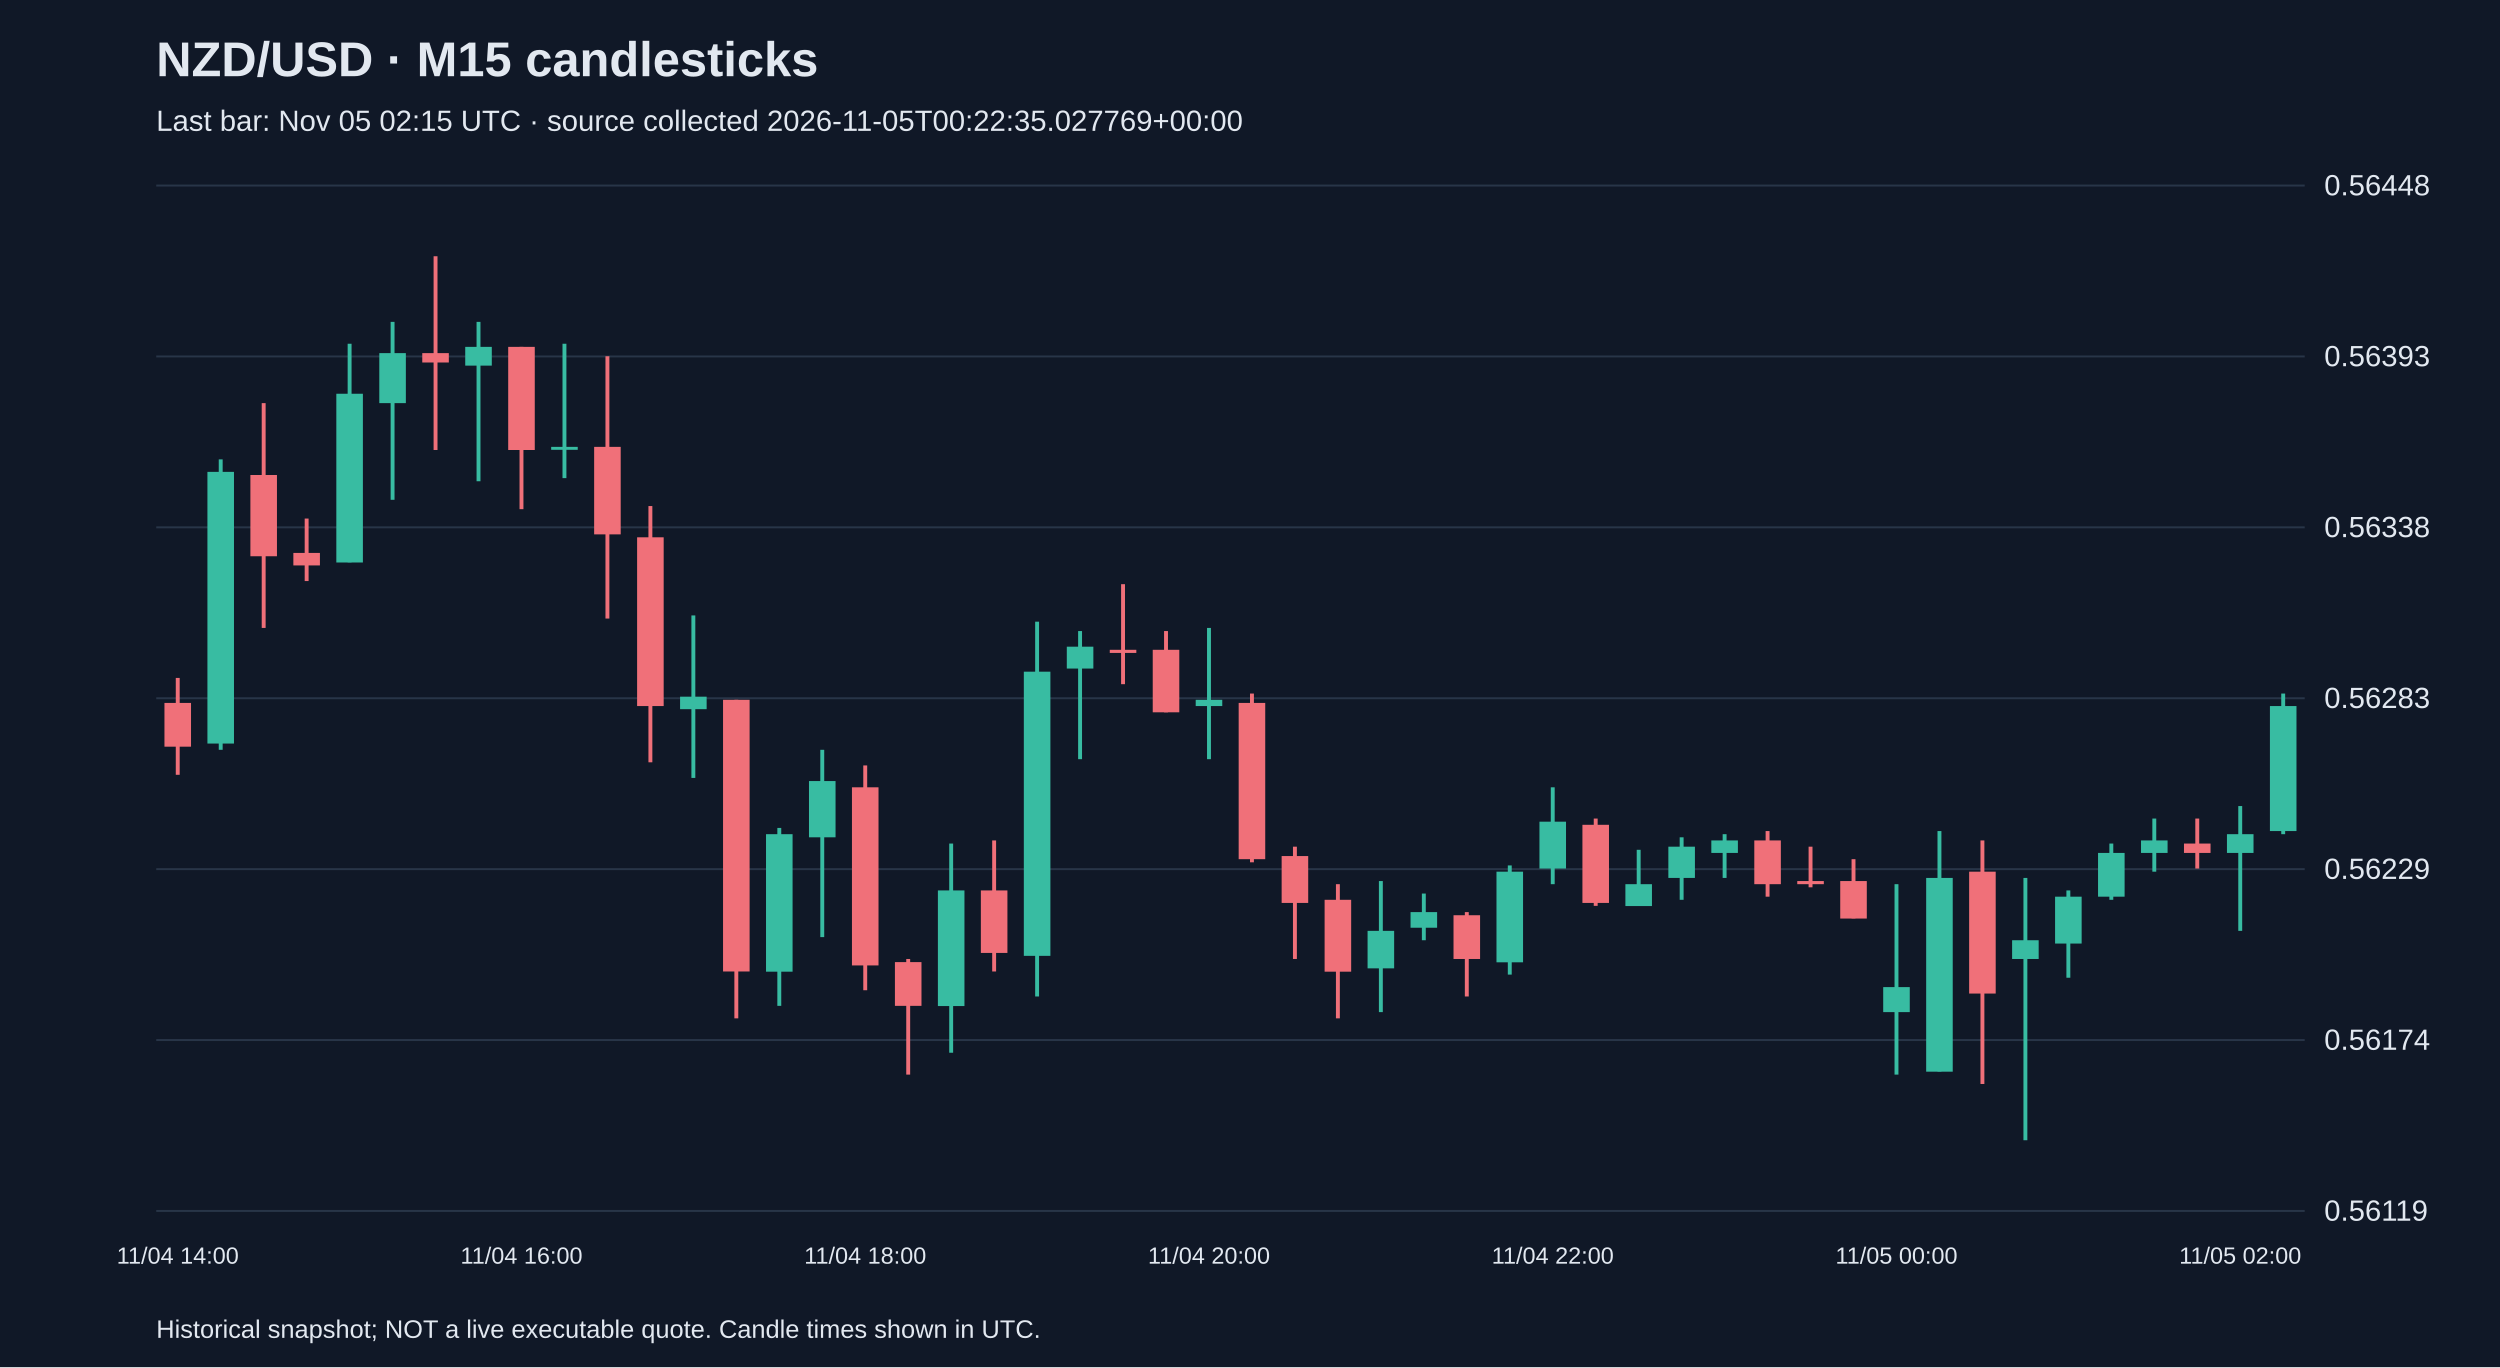
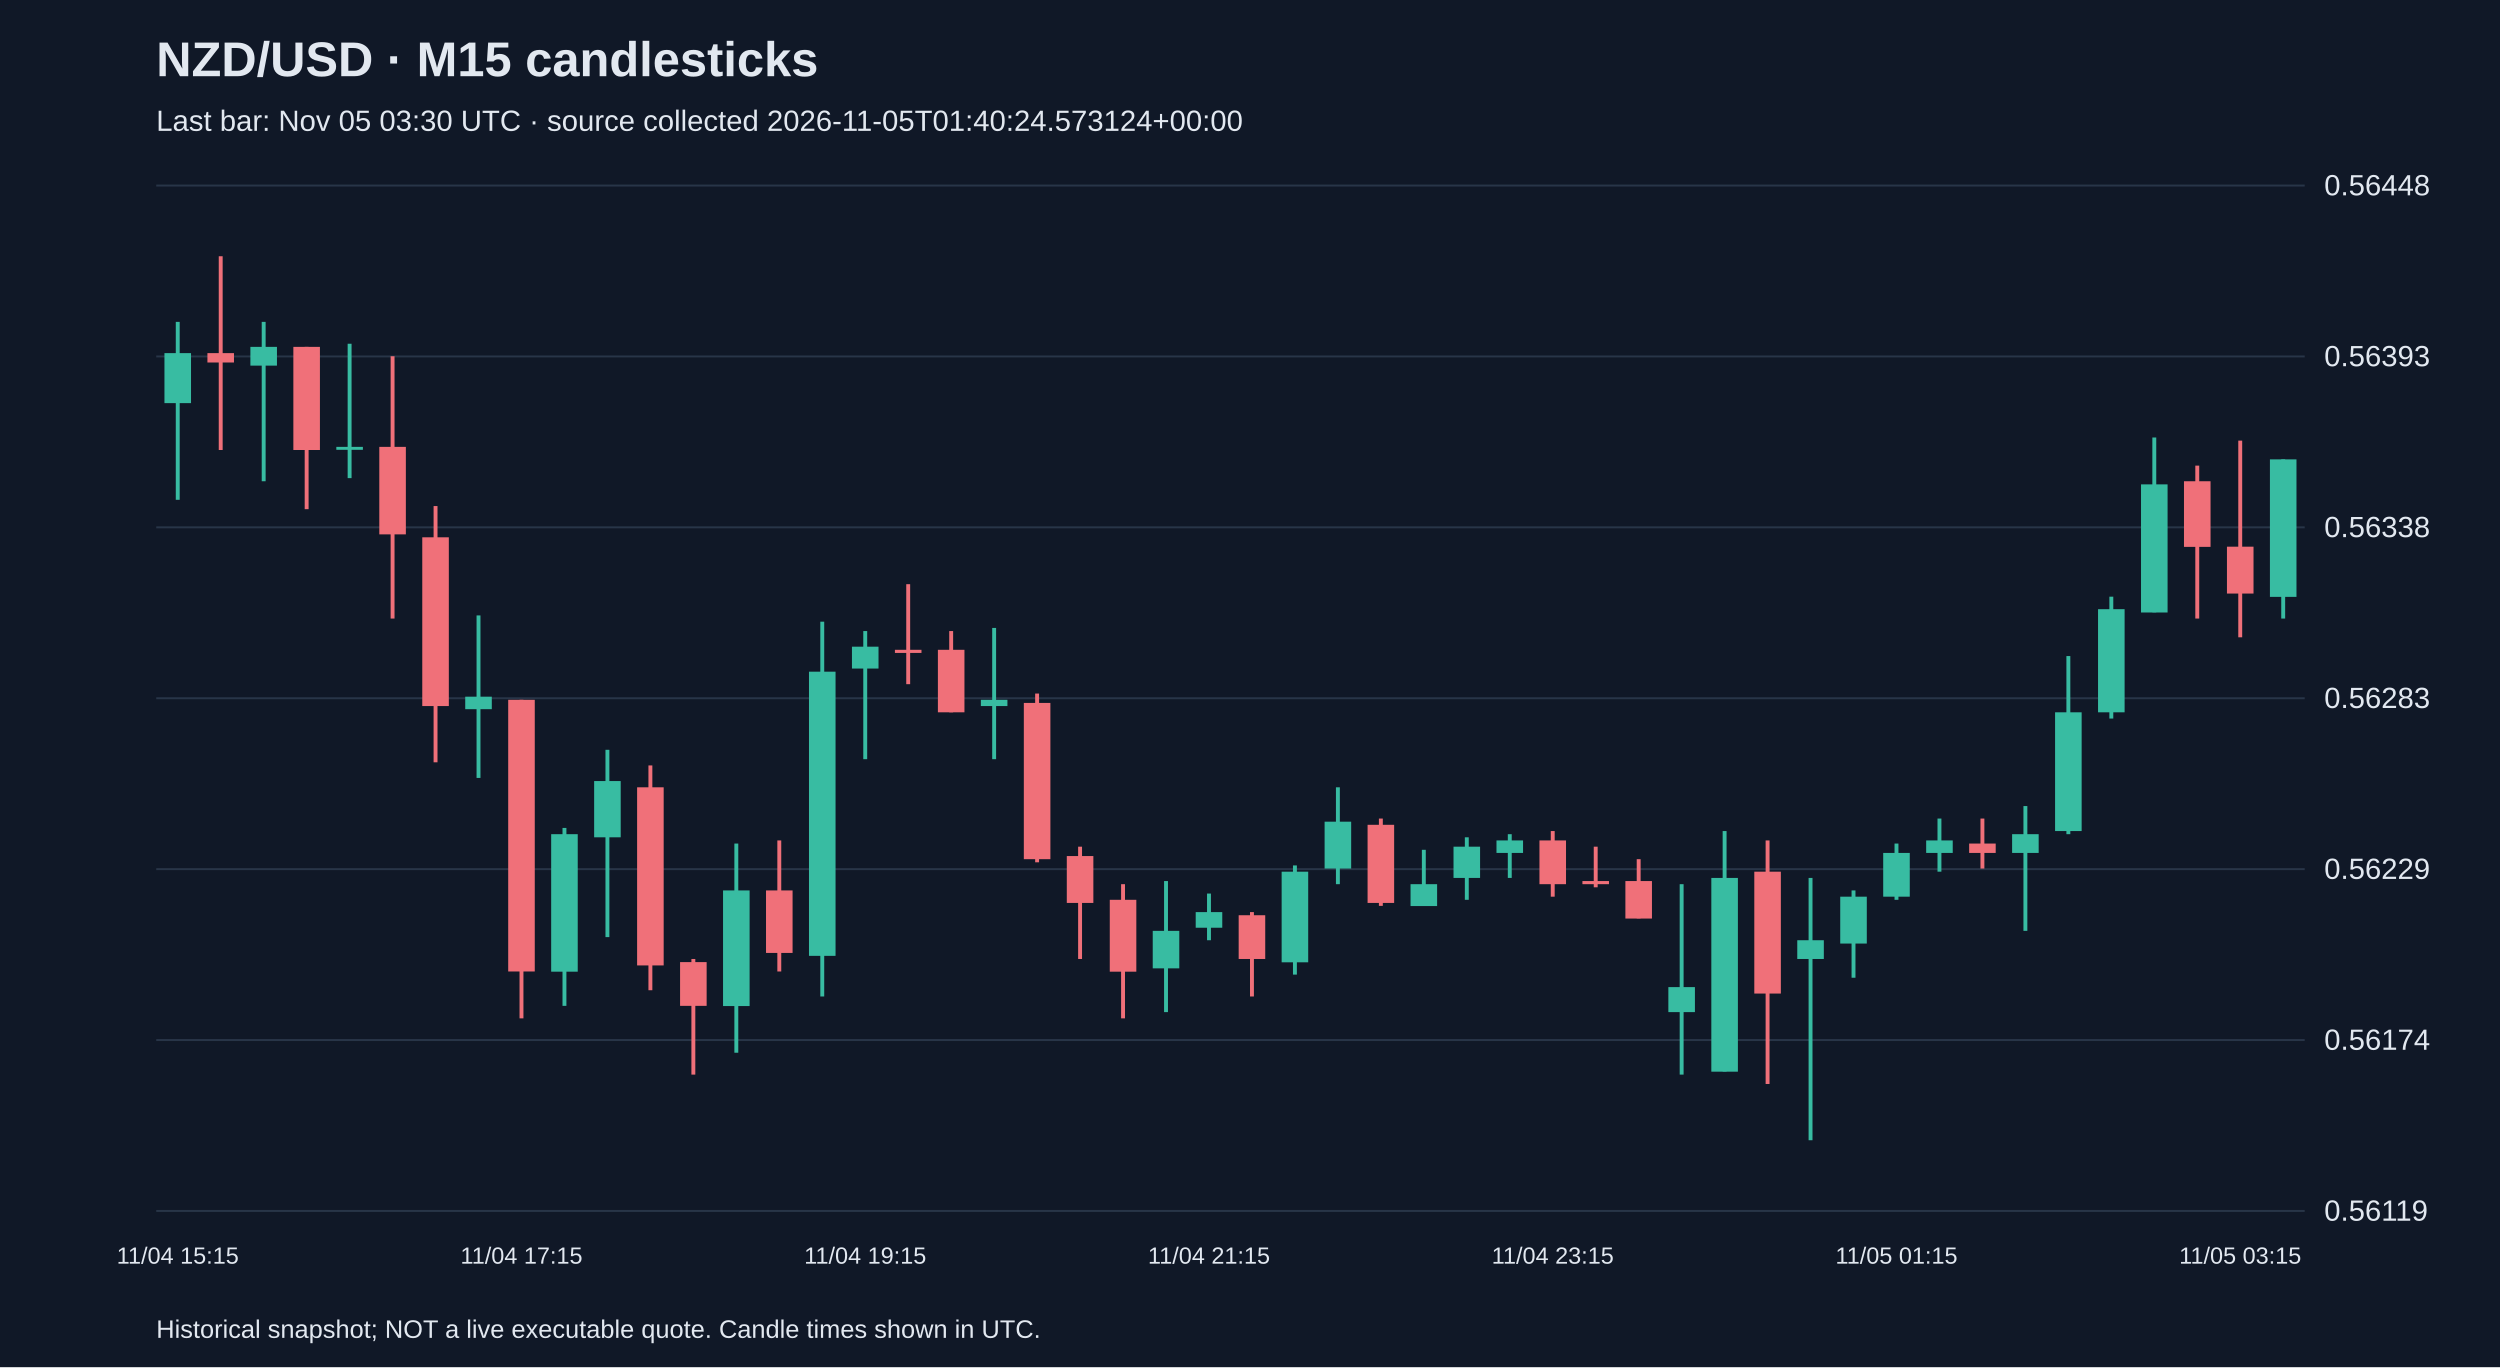
<svg xmlns="http://www.w3.org/2000/svg" viewBox="0 0 1280 700">
  <rect width="100%" height="100%" fill="#101827" />
  <style>text{font-family:Arial,sans-serif;fill:#e2e8f0}</style>
  <text x="80" y="39" font-size="25" font-weight="bold">NZD/USD · M15 candlesticks</text>
-   <text x="80" y="67" font-size="15" fill="#a6b1c5">Last bar: Nov 05 02:15 UTC · source collected 2026-11-05T00:22:35.027769+00:00</text>
+   <text x="80" y="67" font-size="15" fill="#a6b1c5">Last bar: Nov 05 03:30 UTC · source collected 2026-11-05T01:40:24.573124+00:00</text>
  <line x1="80" y1="620.0" x2="1180" y2="620.0" stroke="#283548" />
  <text x="1190" y="625.0" font-size="15">0.56119</text>
  <line x1="80" y1="532.5" x2="1180" y2="532.5" stroke="#283548" />
  <text x="1190" y="537.5" font-size="15">0.56174</text>
  <line x1="80" y1="445.0" x2="1180" y2="445.0" stroke="#283548" />
  <text x="1190" y="450.0" font-size="15">0.56229</text>
  <line x1="80" y1="357.5" x2="1180" y2="357.5" stroke="#283548" />
  <text x="1190" y="362.5" font-size="15">0.56283</text>
  <line x1="80" y1="270.0" x2="1180" y2="270.0" stroke="#283548" />
  <text x="1190" y="275.0" font-size="15">0.56338</text>
  <line x1="80" y1="182.5" x2="1180" y2="182.5" stroke="#283548" />
  <text x="1190" y="187.5" font-size="15">0.56393</text>
  <line x1="80" y1="95.0" x2="1180" y2="95.0" stroke="#283548" />
  <text x="1190" y="100.0" font-size="15">0.56448</text>
-   <line x1="91.0" y1="347.1" x2="91.0" y2="396.7" stroke="#f07079" stroke-width="2" />
-   <rect x="84.2" y="359.9" width="13.6" height="22.4" fill="#f07079" />
-   <text x="91.0" y="647" text-anchor="middle" font-size="12">11/04 14:00</text>
-   <line x1="113.0" y1="235.2" x2="113.0" y2="383.9" stroke="#38bca2" stroke-width="2" />
-   <rect x="106.2" y="241.6" width="13.6" height="139.1" fill="#38bca2" />
-   <line x1="135.0" y1="206.4" x2="135.0" y2="321.5" stroke="#f07079" stroke-width="2" />
-   <rect x="128.2" y="243.2" width="13.6" height="41.6" fill="#f07079" />
-   <line x1="157.0" y1="265.5" x2="157.0" y2="297.5" stroke="#f07079" stroke-width="2" />
-   <rect x="150.2" y="283.1" width="13.6" height="6.4" fill="#f07079" />
-   <line x1="179.0" y1="176.0" x2="179.0" y2="287.9" stroke="#38bca2" stroke-width="2" />
-   <rect x="172.2" y="201.6" width="13.6" height="86.4" fill="#38bca2" />
-   <line x1="201.0" y1="164.8" x2="201.0" y2="255.9" stroke="#38bca2" stroke-width="2" />
-   <rect x="194.2" y="180.8" width="13.6" height="25.6" fill="#38bca2" />
-   <line x1="223.0" y1="131.2" x2="223.0" y2="230.4" stroke="#f07079" stroke-width="2" />
-   <rect x="216.2" y="180.8" width="13.6" height="4.8" fill="#f07079" />
-   <line x1="245.0" y1="164.8" x2="245.0" y2="246.4" stroke="#38bca2" stroke-width="2" />
-   <rect x="238.2" y="177.6" width="13.6" height="9.6" fill="#38bca2" />
-   <line x1="267.0" y1="177.6" x2="267.0" y2="260.7" stroke="#f07079" stroke-width="2" />
-   <rect x="260.2" y="177.6" width="13.6" height="52.8" fill="#f07079" />
-   <text x="267.0" y="647" text-anchor="middle" font-size="12">11/04 16:00</text>
-   <line x1="289.0" y1="176.0" x2="289.0" y2="244.8" stroke="#38bca2" stroke-width="2" />
-   <rect x="282.2" y="228.8" width="13.6" height="1.5" fill="#38bca2" />
-   <line x1="311.0" y1="182.4" x2="311.0" y2="316.7" stroke="#f07079" stroke-width="2" />
-   <rect x="304.2" y="228.8" width="13.6" height="44.8" fill="#f07079" />
-   <line x1="333.0" y1="259.1" x2="333.0" y2="390.3" stroke="#f07079" stroke-width="2" />
-   <rect x="326.2" y="275.1" width="13.6" height="86.4" fill="#f07079" />
-   <line x1="355.0" y1="315.1" x2="355.0" y2="398.3" stroke="#38bca2" stroke-width="2" />
-   <rect x="348.2" y="356.7" width="13.6" height="6.4" fill="#38bca2" />
-   <line x1="377.0" y1="358.3" x2="377.0" y2="521.4" stroke="#f07079" stroke-width="2" />
-   <rect x="370.2" y="358.3" width="13.6" height="139.1" fill="#f07079" />
-   <line x1="399.0" y1="423.9" x2="399.0" y2="515.0" stroke="#38bca2" stroke-width="2" />
-   <rect x="392.2" y="427.1" width="13.6" height="70.4" fill="#38bca2" />
-   <line x1="421.0" y1="383.9" x2="421.0" y2="479.8" stroke="#38bca2" stroke-width="2" />
-   <rect x="414.2" y="399.9" width="13.6" height="28.8" fill="#38bca2" />
-   <line x1="443.0" y1="391.9" x2="443.0" y2="507.0" stroke="#f07079" stroke-width="2" />
-   <rect x="436.2" y="403.1" width="13.6" height="91.2" fill="#f07079" />
-   <text x="443.0" y="647" text-anchor="middle" font-size="12">11/04 18:00</text>
-   <line x1="465.0" y1="491.0" x2="465.0" y2="550.2" stroke="#f07079" stroke-width="2" />
-   <rect x="458.2" y="492.6" width="13.6" height="22.4" fill="#f07079" />
-   <line x1="487.0" y1="431.9" x2="487.0" y2="539.0" stroke="#38bca2" stroke-width="2" />
-   <rect x="480.2" y="455.9" width="13.6" height="59.2" fill="#38bca2" />
-   <line x1="509.0" y1="430.3" x2="509.0" y2="497.4" stroke="#f07079" stroke-width="2" />
-   <rect x="502.2" y="455.9" width="13.6" height="32.0" fill="#f07079" />
-   <line x1="531.0" y1="318.3" x2="531.0" y2="510.2" stroke="#38bca2" stroke-width="2" />
-   <rect x="524.2" y="343.9" width="13.6" height="145.5" fill="#38bca2" />
-   <line x1="553.0" y1="323.1" x2="553.0" y2="388.7" stroke="#38bca2" stroke-width="2" />
-   <rect x="546.2" y="331.1" width="13.6" height="11.2" fill="#38bca2" />
-   <line x1="575.0" y1="299.1" x2="575.0" y2="350.3" stroke="#f07079" stroke-width="2" />
-   <rect x="568.2" y="332.7" width="13.6" height="1.6" fill="#f07079" />
-   <line x1="597.0" y1="323.1" x2="597.0" y2="364.7" stroke="#f07079" stroke-width="2" />
-   <rect x="590.2" y="332.7" width="13.6" height="32.0" fill="#f07079" />
-   <line x1="619.0" y1="321.5" x2="619.0" y2="388.7" stroke="#38bca2" stroke-width="2" />
-   <rect x="612.2" y="358.3" width="13.6" height="3.2" fill="#38bca2" />
-   <text x="619.0" y="647" text-anchor="middle" font-size="12">11/04 20:00</text>
-   <line x1="641.0" y1="355.1" x2="641.0" y2="441.5" stroke="#f07079" stroke-width="2" />
-   <rect x="634.2" y="359.9" width="13.6" height="80.0" fill="#f07079" />
-   <line x1="663.0" y1="433.5" x2="663.0" y2="491.0" stroke="#f07079" stroke-width="2" />
-   <rect x="656.2" y="438.3" width="13.6" height="24.0" fill="#f07079" />
-   <line x1="685.0" y1="452.7" x2="685.0" y2="521.4" stroke="#f07079" stroke-width="2" />
-   <rect x="678.2" y="460.7" width="13.6" height="36.8" fill="#f07079" />
-   <line x1="707.0" y1="451.1" x2="707.0" y2="518.2" stroke="#38bca2" stroke-width="2" />
-   <rect x="700.2" y="476.6" width="13.6" height="19.2" fill="#38bca2" />
-   <line x1="729.0" y1="457.5" x2="729.0" y2="481.4" stroke="#38bca2" stroke-width="2" />
-   <rect x="722.2" y="467.0" width="13.6" height="8.0" fill="#38bca2" />
-   <line x1="751.0" y1="467.0" x2="751.0" y2="510.2" stroke="#f07079" stroke-width="2" />
-   <rect x="744.2" y="468.6" width="13.6" height="22.4" fill="#f07079" />
-   <line x1="773.0" y1="443.1" x2="773.0" y2="499.0" stroke="#38bca2" stroke-width="2" />
-   <rect x="766.2" y="446.3" width="13.6" height="46.4" fill="#38bca2" />
-   <line x1="795.0" y1="403.1" x2="795.0" y2="452.7" stroke="#38bca2" stroke-width="2" />
-   <rect x="788.2" y="420.7" width="13.6" height="24.0" fill="#38bca2" />
-   <text x="795.0" y="647" text-anchor="middle" font-size="12">11/04 22:00</text>
-   <line x1="817.0" y1="419.1" x2="817.0" y2="463.8" stroke="#f07079" stroke-width="2" />
-   <rect x="810.2" y="422.3" width="13.6" height="40.0" fill="#f07079" />
-   <line x1="839.0" y1="435.1" x2="839.0" y2="463.8" stroke="#38bca2" stroke-width="2" />
-   <rect x="832.2" y="452.7" width="13.6" height="11.2" fill="#38bca2" />
-   <line x1="861.0" y1="428.7" x2="861.0" y2="460.7" stroke="#38bca2" stroke-width="2" />
-   <rect x="854.2" y="433.5" width="13.6" height="16.0" fill="#38bca2" />
-   <line x1="883.0" y1="427.1" x2="883.0" y2="449.5" stroke="#38bca2" stroke-width="2" />
-   <rect x="876.2" y="430.3" width="13.6" height="6.4" fill="#38bca2" />
-   <line x1="905.0" y1="425.5" x2="905.0" y2="459.1" stroke="#f07079" stroke-width="2" />
-   <rect x="898.2" y="430.3" width="13.6" height="22.4" fill="#f07079" />
-   <line x1="927.0" y1="433.5" x2="927.0" y2="454.3" stroke="#f07079" stroke-width="2" />
-   <rect x="920.2" y="451.1" width="13.6" height="1.6" fill="#f07079" />
-   <line x1="949.0" y1="439.9" x2="949.0" y2="470.2" stroke="#f07079" stroke-width="2" />
-   <rect x="942.2" y="451.1" width="13.6" height="19.2" fill="#f07079" />
-   <line x1="971.0" y1="452.7" x2="971.0" y2="550.2" stroke="#38bca2" stroke-width="2" />
-   <rect x="964.2" y="505.4" width="13.6" height="12.8" fill="#38bca2" />
-   <text x="971.0" y="647" text-anchor="middle" font-size="12">11/05 00:00</text>
-   <line x1="993.0" y1="425.5" x2="993.0" y2="548.6" stroke="#38bca2" stroke-width="2" />
-   <rect x="986.2" y="449.5" width="13.6" height="99.2" fill="#38bca2" />
-   <line x1="1015.0" y1="430.3" x2="1015.0" y2="555.0" stroke="#f07079" stroke-width="2" />
-   <rect x="1008.2" y="446.3" width="13.6" height="62.4" fill="#f07079" />
-   <line x1="1037.0" y1="449.5" x2="1037.0" y2="583.8" stroke="#38bca2" stroke-width="2" />
-   <rect x="1030.2" y="481.4" width="13.6" height="9.6" fill="#38bca2" />
-   <line x1="1059.0" y1="455.9" x2="1059.0" y2="500.6" stroke="#38bca2" stroke-width="2" />
-   <rect x="1052.2" y="459.1" width="13.6" height="24.0" fill="#38bca2" />
-   <line x1="1081.0" y1="431.9" x2="1081.0" y2="460.7" stroke="#38bca2" stroke-width="2" />
-   <rect x="1074.2" y="436.7" width="13.6" height="22.4" fill="#38bca2" />
-   <line x1="1103.0" y1="419.1" x2="1103.0" y2="446.3" stroke="#38bca2" stroke-width="2" />
-   <rect x="1096.2" y="430.3" width="13.6" height="6.4" fill="#38bca2" />
-   <line x1="1125.0" y1="419.1" x2="1125.0" y2="444.7" stroke="#f07079" stroke-width="2" />
-   <rect x="1118.2" y="431.9" width="13.6" height="4.8" fill="#f07079" />
-   <line x1="1147.0" y1="412.7" x2="1147.0" y2="476.6" stroke="#38bca2" stroke-width="2" />
-   <rect x="1140.2" y="427.1" width="13.6" height="9.6" fill="#38bca2" />
-   <text x="1147.0" y="647" text-anchor="middle" font-size="12">11/05 02:00</text>
-   <line x1="1169.0" y1="355.1" x2="1169.0" y2="427.1" stroke="#38bca2" stroke-width="2" />
-   <rect x="1162.2" y="361.5" width="13.6" height="64.0" fill="#38bca2" />
+   <line x1="91.0" y1="164.8" x2="91.0" y2="255.9" stroke="#38bca2" stroke-width="2" />
+   <rect x="84.2" y="180.8" width="13.6" height="25.6" fill="#38bca2" />
+   <text x="91.0" y="647" text-anchor="middle" font-size="12">11/04 15:15</text>
+   <line x1="113.0" y1="131.2" x2="113.0" y2="230.4" stroke="#f07079" stroke-width="2" />
+   <rect x="106.2" y="180.8" width="13.6" height="4.8" fill="#f07079" />
+   <line x1="135.0" y1="164.8" x2="135.0" y2="246.4" stroke="#38bca2" stroke-width="2" />
+   <rect x="128.2" y="177.6" width="13.6" height="9.6" fill="#38bca2" />
+   <line x1="157.0" y1="177.6" x2="157.0" y2="260.7" stroke="#f07079" stroke-width="2" />
+   <rect x="150.2" y="177.6" width="13.6" height="52.8" fill="#f07079" />
+   <line x1="179.0" y1="176.0" x2="179.0" y2="244.8" stroke="#38bca2" stroke-width="2" />
+   <rect x="172.2" y="228.8" width="13.6" height="1.5" fill="#38bca2" />
+   <line x1="201.0" y1="182.4" x2="201.0" y2="316.7" stroke="#f07079" stroke-width="2" />
+   <rect x="194.2" y="228.8" width="13.6" height="44.8" fill="#f07079" />
+   <line x1="223.0" y1="259.1" x2="223.0" y2="390.3" stroke="#f07079" stroke-width="2" />
+   <rect x="216.2" y="275.1" width="13.6" height="86.4" fill="#f07079" />
+   <line x1="245.0" y1="315.1" x2="245.0" y2="398.3" stroke="#38bca2" stroke-width="2" />
+   <rect x="238.2" y="356.7" width="13.6" height="6.4" fill="#38bca2" />
+   <line x1="267.0" y1="358.3" x2="267.0" y2="521.4" stroke="#f07079" stroke-width="2" />
+   <rect x="260.2" y="358.3" width="13.6" height="139.1" fill="#f07079" />
+   <text x="267.0" y="647" text-anchor="middle" font-size="12">11/04 17:15</text>
+   <line x1="289.0" y1="423.9" x2="289.0" y2="515.0" stroke="#38bca2" stroke-width="2" />
+   <rect x="282.2" y="427.1" width="13.6" height="70.4" fill="#38bca2" />
+   <line x1="311.0" y1="383.9" x2="311.0" y2="479.8" stroke="#38bca2" stroke-width="2" />
+   <rect x="304.2" y="399.9" width="13.6" height="28.8" fill="#38bca2" />
+   <line x1="333.0" y1="391.9" x2="333.0" y2="507.0" stroke="#f07079" stroke-width="2" />
+   <rect x="326.2" y="403.1" width="13.6" height="91.2" fill="#f07079" />
+   <line x1="355.0" y1="491.0" x2="355.0" y2="550.2" stroke="#f07079" stroke-width="2" />
+   <rect x="348.2" y="492.6" width="13.6" height="22.4" fill="#f07079" />
+   <line x1="377.0" y1="431.9" x2="377.0" y2="539.0" stroke="#38bca2" stroke-width="2" />
+   <rect x="370.2" y="455.9" width="13.6" height="59.2" fill="#38bca2" />
+   <line x1="399.0" y1="430.3" x2="399.0" y2="497.4" stroke="#f07079" stroke-width="2" />
+   <rect x="392.2" y="455.9" width="13.6" height="32.0" fill="#f07079" />
+   <line x1="421.0" y1="318.3" x2="421.0" y2="510.2" stroke="#38bca2" stroke-width="2" />
+   <rect x="414.2" y="343.9" width="13.6" height="145.5" fill="#38bca2" />
+   <line x1="443.0" y1="323.1" x2="443.0" y2="388.7" stroke="#38bca2" stroke-width="2" />
+   <rect x="436.2" y="331.1" width="13.6" height="11.2" fill="#38bca2" />
+   <text x="443.0" y="647" text-anchor="middle" font-size="12">11/04 19:15</text>
+   <line x1="465.0" y1="299.1" x2="465.0" y2="350.3" stroke="#f07079" stroke-width="2" />
+   <rect x="458.2" y="332.7" width="13.6" height="1.6" fill="#f07079" />
+   <line x1="487.0" y1="323.1" x2="487.0" y2="364.7" stroke="#f07079" stroke-width="2" />
+   <rect x="480.2" y="332.7" width="13.6" height="32.0" fill="#f07079" />
+   <line x1="509.0" y1="321.5" x2="509.0" y2="388.7" stroke="#38bca2" stroke-width="2" />
+   <rect x="502.2" y="358.3" width="13.6" height="3.2" fill="#38bca2" />
+   <line x1="531.0" y1="355.1" x2="531.0" y2="441.5" stroke="#f07079" stroke-width="2" />
+   <rect x="524.2" y="359.9" width="13.6" height="80.0" fill="#f07079" />
+   <line x1="553.0" y1="433.5" x2="553.0" y2="491.0" stroke="#f07079" stroke-width="2" />
+   <rect x="546.2" y="438.3" width="13.6" height="24.0" fill="#f07079" />
+   <line x1="575.0" y1="452.7" x2="575.0" y2="521.4" stroke="#f07079" stroke-width="2" />
+   <rect x="568.2" y="460.7" width="13.6" height="36.8" fill="#f07079" />
+   <line x1="597.0" y1="451.1" x2="597.0" y2="518.2" stroke="#38bca2" stroke-width="2" />
+   <rect x="590.2" y="476.6" width="13.6" height="19.2" fill="#38bca2" />
+   <line x1="619.0" y1="457.5" x2="619.0" y2="481.4" stroke="#38bca2" stroke-width="2" />
+   <rect x="612.2" y="467.0" width="13.6" height="8.0" fill="#38bca2" />
+   <text x="619.0" y="647" text-anchor="middle" font-size="12">11/04 21:15</text>
+   <line x1="641.0" y1="467.0" x2="641.0" y2="510.2" stroke="#f07079" stroke-width="2" />
+   <rect x="634.2" y="468.6" width="13.6" height="22.4" fill="#f07079" />
+   <line x1="663.0" y1="443.1" x2="663.0" y2="499.0" stroke="#38bca2" stroke-width="2" />
+   <rect x="656.2" y="446.3" width="13.6" height="46.4" fill="#38bca2" />
+   <line x1="685.0" y1="403.1" x2="685.0" y2="452.7" stroke="#38bca2" stroke-width="2" />
+   <rect x="678.2" y="420.7" width="13.6" height="24.0" fill="#38bca2" />
+   <line x1="707.0" y1="419.1" x2="707.0" y2="463.8" stroke="#f07079" stroke-width="2" />
+   <rect x="700.2" y="422.3" width="13.6" height="40.0" fill="#f07079" />
+   <line x1="729.0" y1="435.1" x2="729.0" y2="463.8" stroke="#38bca2" stroke-width="2" />
+   <rect x="722.2" y="452.7" width="13.6" height="11.2" fill="#38bca2" />
+   <line x1="751.0" y1="428.7" x2="751.0" y2="460.7" stroke="#38bca2" stroke-width="2" />
+   <rect x="744.2" y="433.5" width="13.6" height="16.0" fill="#38bca2" />
+   <line x1="773.0" y1="427.1" x2="773.0" y2="449.5" stroke="#38bca2" stroke-width="2" />
+   <rect x="766.2" y="430.3" width="13.6" height="6.4" fill="#38bca2" />
+   <line x1="795.0" y1="425.5" x2="795.0" y2="459.1" stroke="#f07079" stroke-width="2" />
+   <rect x="788.2" y="430.3" width="13.6" height="22.4" fill="#f07079" />
+   <text x="795.0" y="647" text-anchor="middle" font-size="12">11/04 23:15</text>
+   <line x1="817.0" y1="433.5" x2="817.0" y2="454.3" stroke="#f07079" stroke-width="2" />
+   <rect x="810.2" y="451.1" width="13.6" height="1.6" fill="#f07079" />
+   <line x1="839.0" y1="439.9" x2="839.0" y2="470.2" stroke="#f07079" stroke-width="2" />
+   <rect x="832.2" y="451.1" width="13.6" height="19.2" fill="#f07079" />
+   <line x1="861.0" y1="452.7" x2="861.0" y2="550.2" stroke="#38bca2" stroke-width="2" />
+   <rect x="854.2" y="505.4" width="13.6" height="12.8" fill="#38bca2" />
+   <line x1="883.0" y1="425.5" x2="883.0" y2="548.6" stroke="#38bca2" stroke-width="2" />
+   <rect x="876.2" y="449.5" width="13.6" height="99.2" fill="#38bca2" />
+   <line x1="905.0" y1="430.3" x2="905.0" y2="555.0" stroke="#f07079" stroke-width="2" />
+   <rect x="898.2" y="446.3" width="13.6" height="62.4" fill="#f07079" />
+   <line x1="927.0" y1="449.5" x2="927.0" y2="583.8" stroke="#38bca2" stroke-width="2" />
+   <rect x="920.2" y="481.4" width="13.6" height="9.6" fill="#38bca2" />
+   <line x1="949.0" y1="455.9" x2="949.0" y2="500.6" stroke="#38bca2" stroke-width="2" />
+   <rect x="942.2" y="459.1" width="13.6" height="24.0" fill="#38bca2" />
+   <line x1="971.0" y1="431.9" x2="971.0" y2="460.7" stroke="#38bca2" stroke-width="2" />
+   <rect x="964.2" y="436.7" width="13.6" height="22.4" fill="#38bca2" />
+   <text x="971.0" y="647" text-anchor="middle" font-size="12">11/05 01:15</text>
+   <line x1="993.0" y1="419.1" x2="993.0" y2="446.3" stroke="#38bca2" stroke-width="2" />
+   <rect x="986.2" y="430.3" width="13.6" height="6.4" fill="#38bca2" />
+   <line x1="1015.0" y1="419.1" x2="1015.0" y2="444.7" stroke="#f07079" stroke-width="2" />
+   <rect x="1008.2" y="431.9" width="13.6" height="4.8" fill="#f07079" />
+   <line x1="1037.0" y1="412.7" x2="1037.0" y2="476.6" stroke="#38bca2" stroke-width="2" />
+   <rect x="1030.2" y="427.1" width="13.6" height="9.6" fill="#38bca2" />
+   <line x1="1059.0" y1="335.9" x2="1059.0" y2="427.1" stroke="#38bca2" stroke-width="2" />
+   <rect x="1052.2" y="364.7" width="13.6" height="60.8" fill="#38bca2" />
+   <line x1="1081.0" y1="305.5" x2="1081.0" y2="367.9" stroke="#38bca2" stroke-width="2" />
+   <rect x="1074.2" y="311.9" width="13.6" height="52.8" fill="#38bca2" />
+   <line x1="1103.0" y1="224.0" x2="1103.0" y2="313.5" stroke="#38bca2" stroke-width="2" />
+   <rect x="1096.2" y="248.0" width="13.6" height="65.6" fill="#38bca2" />
+   <line x1="1125.0" y1="238.4" x2="1125.0" y2="316.7" stroke="#f07079" stroke-width="2" />
+   <rect x="1118.2" y="246.4" width="13.6" height="33.6" fill="#f07079" />
+   <line x1="1147.0" y1="225.6" x2="1147.0" y2="326.3" stroke="#f07079" stroke-width="2" />
+   <rect x="1140.2" y="279.9" width="13.6" height="24.0" fill="#f07079" />
+   <text x="1147.0" y="647" text-anchor="middle" font-size="12">11/05 03:15</text>
+   <line x1="1169.0" y1="235.2" x2="1169.0" y2="316.7" stroke="#38bca2" stroke-width="2" />
+   <rect x="1162.2" y="235.2" width="13.6" height="70.4" fill="#38bca2" />
  <text x="80" y="685" font-size="13">Historical snapshot; NOT a live executable quote. Candle times shown in UTC.</text>
</svg>
